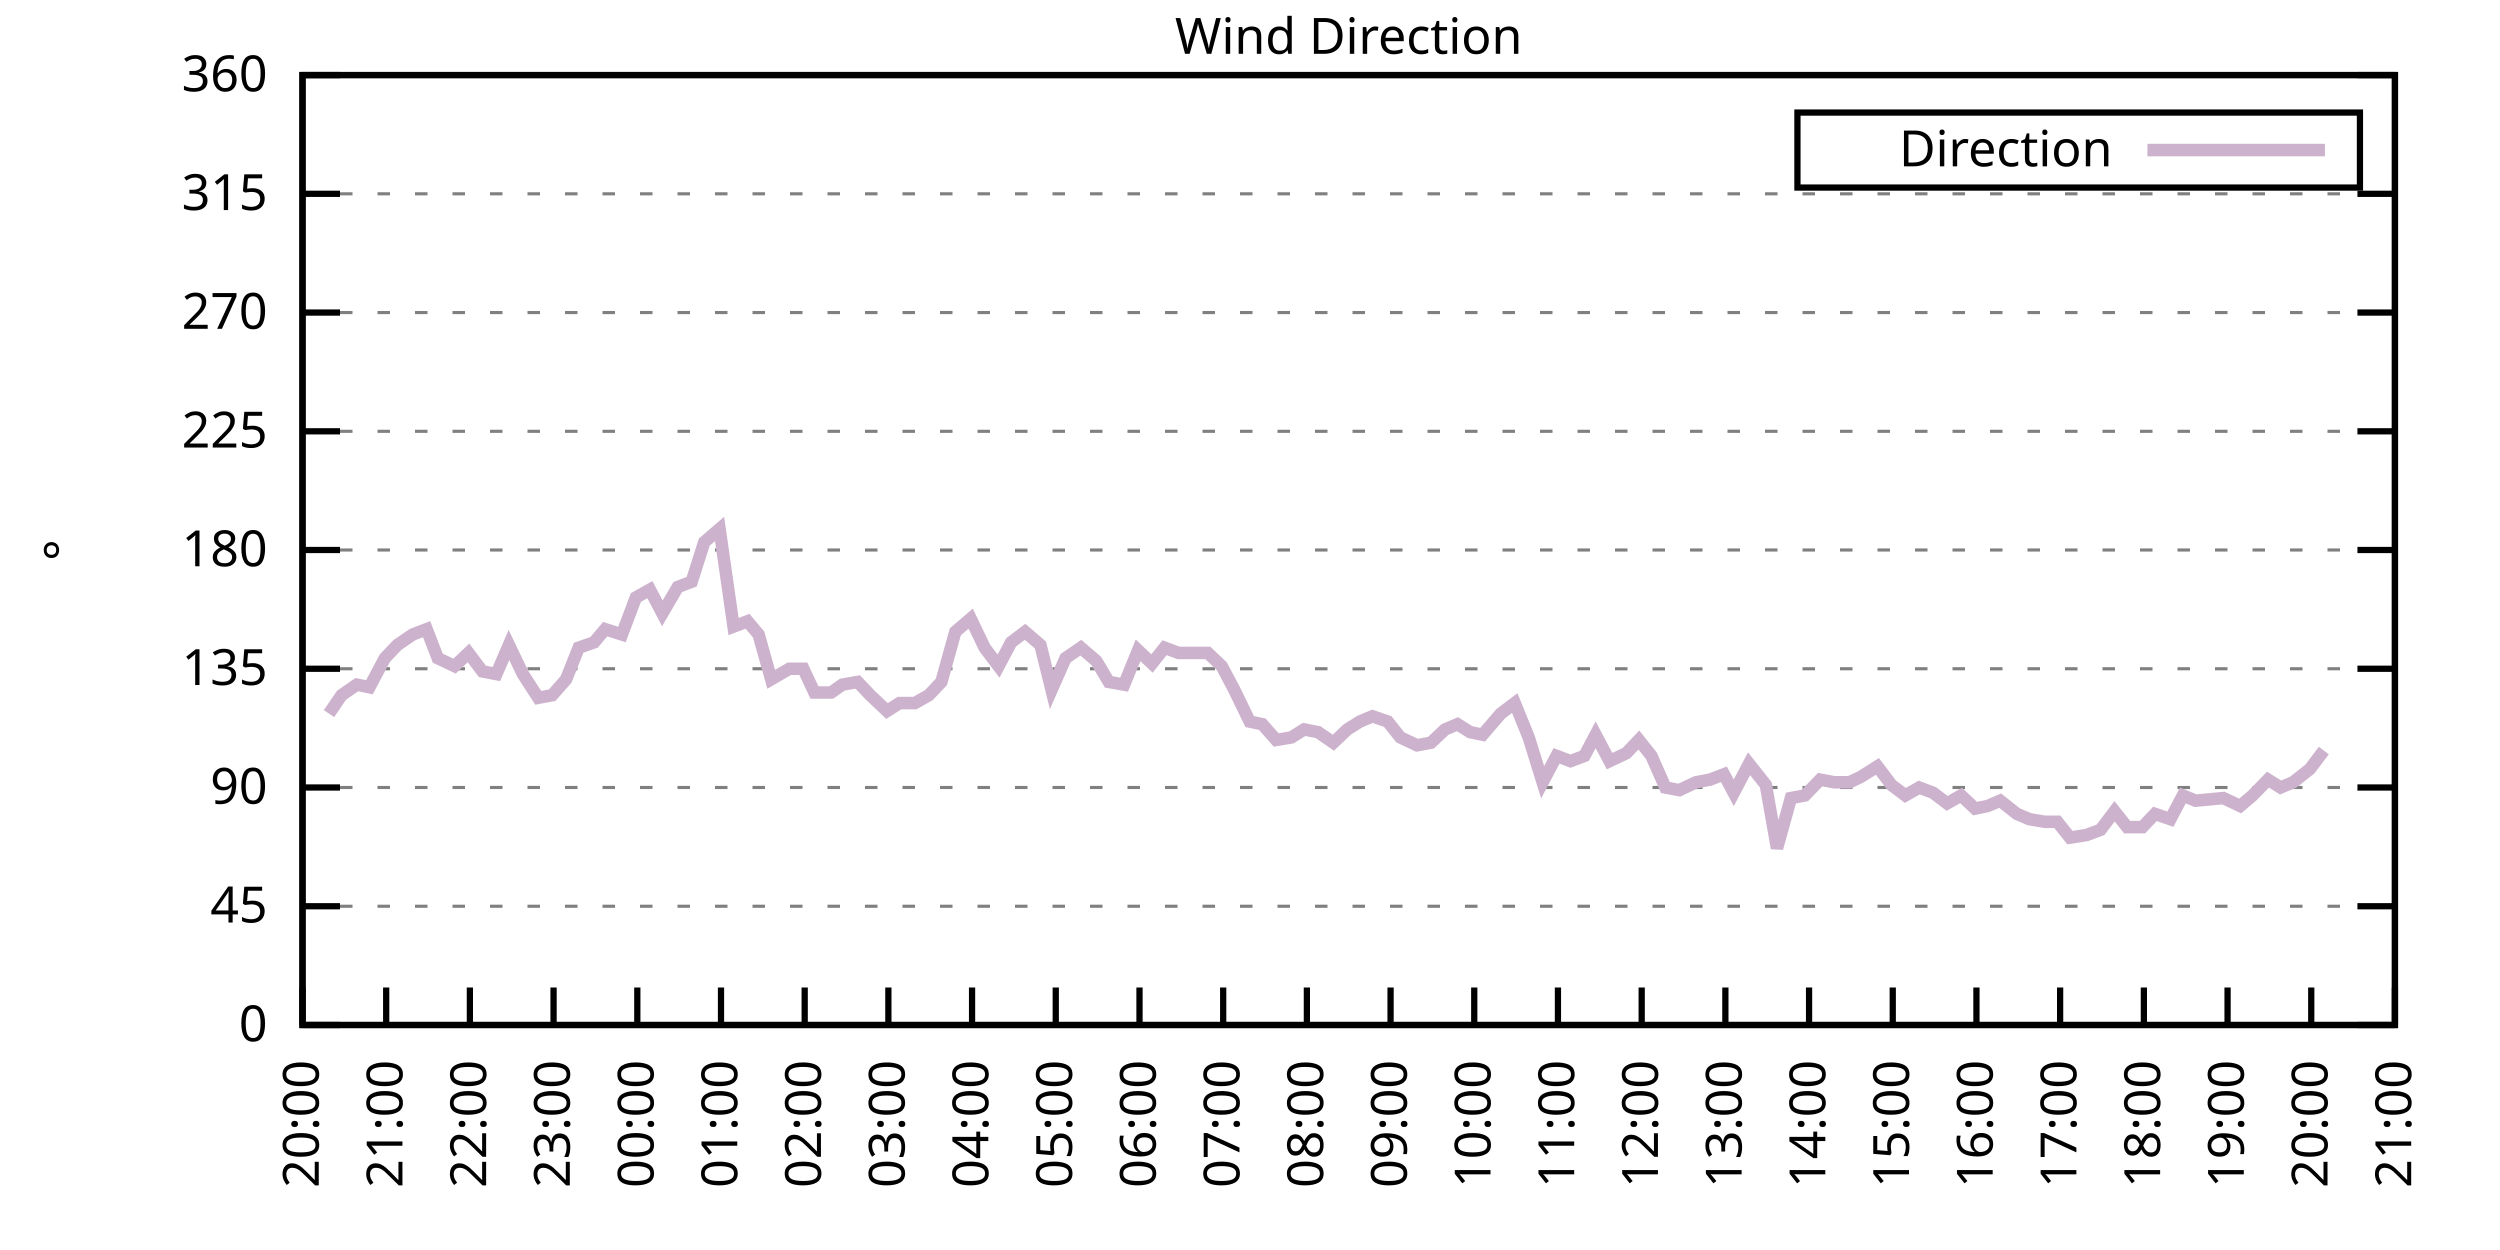
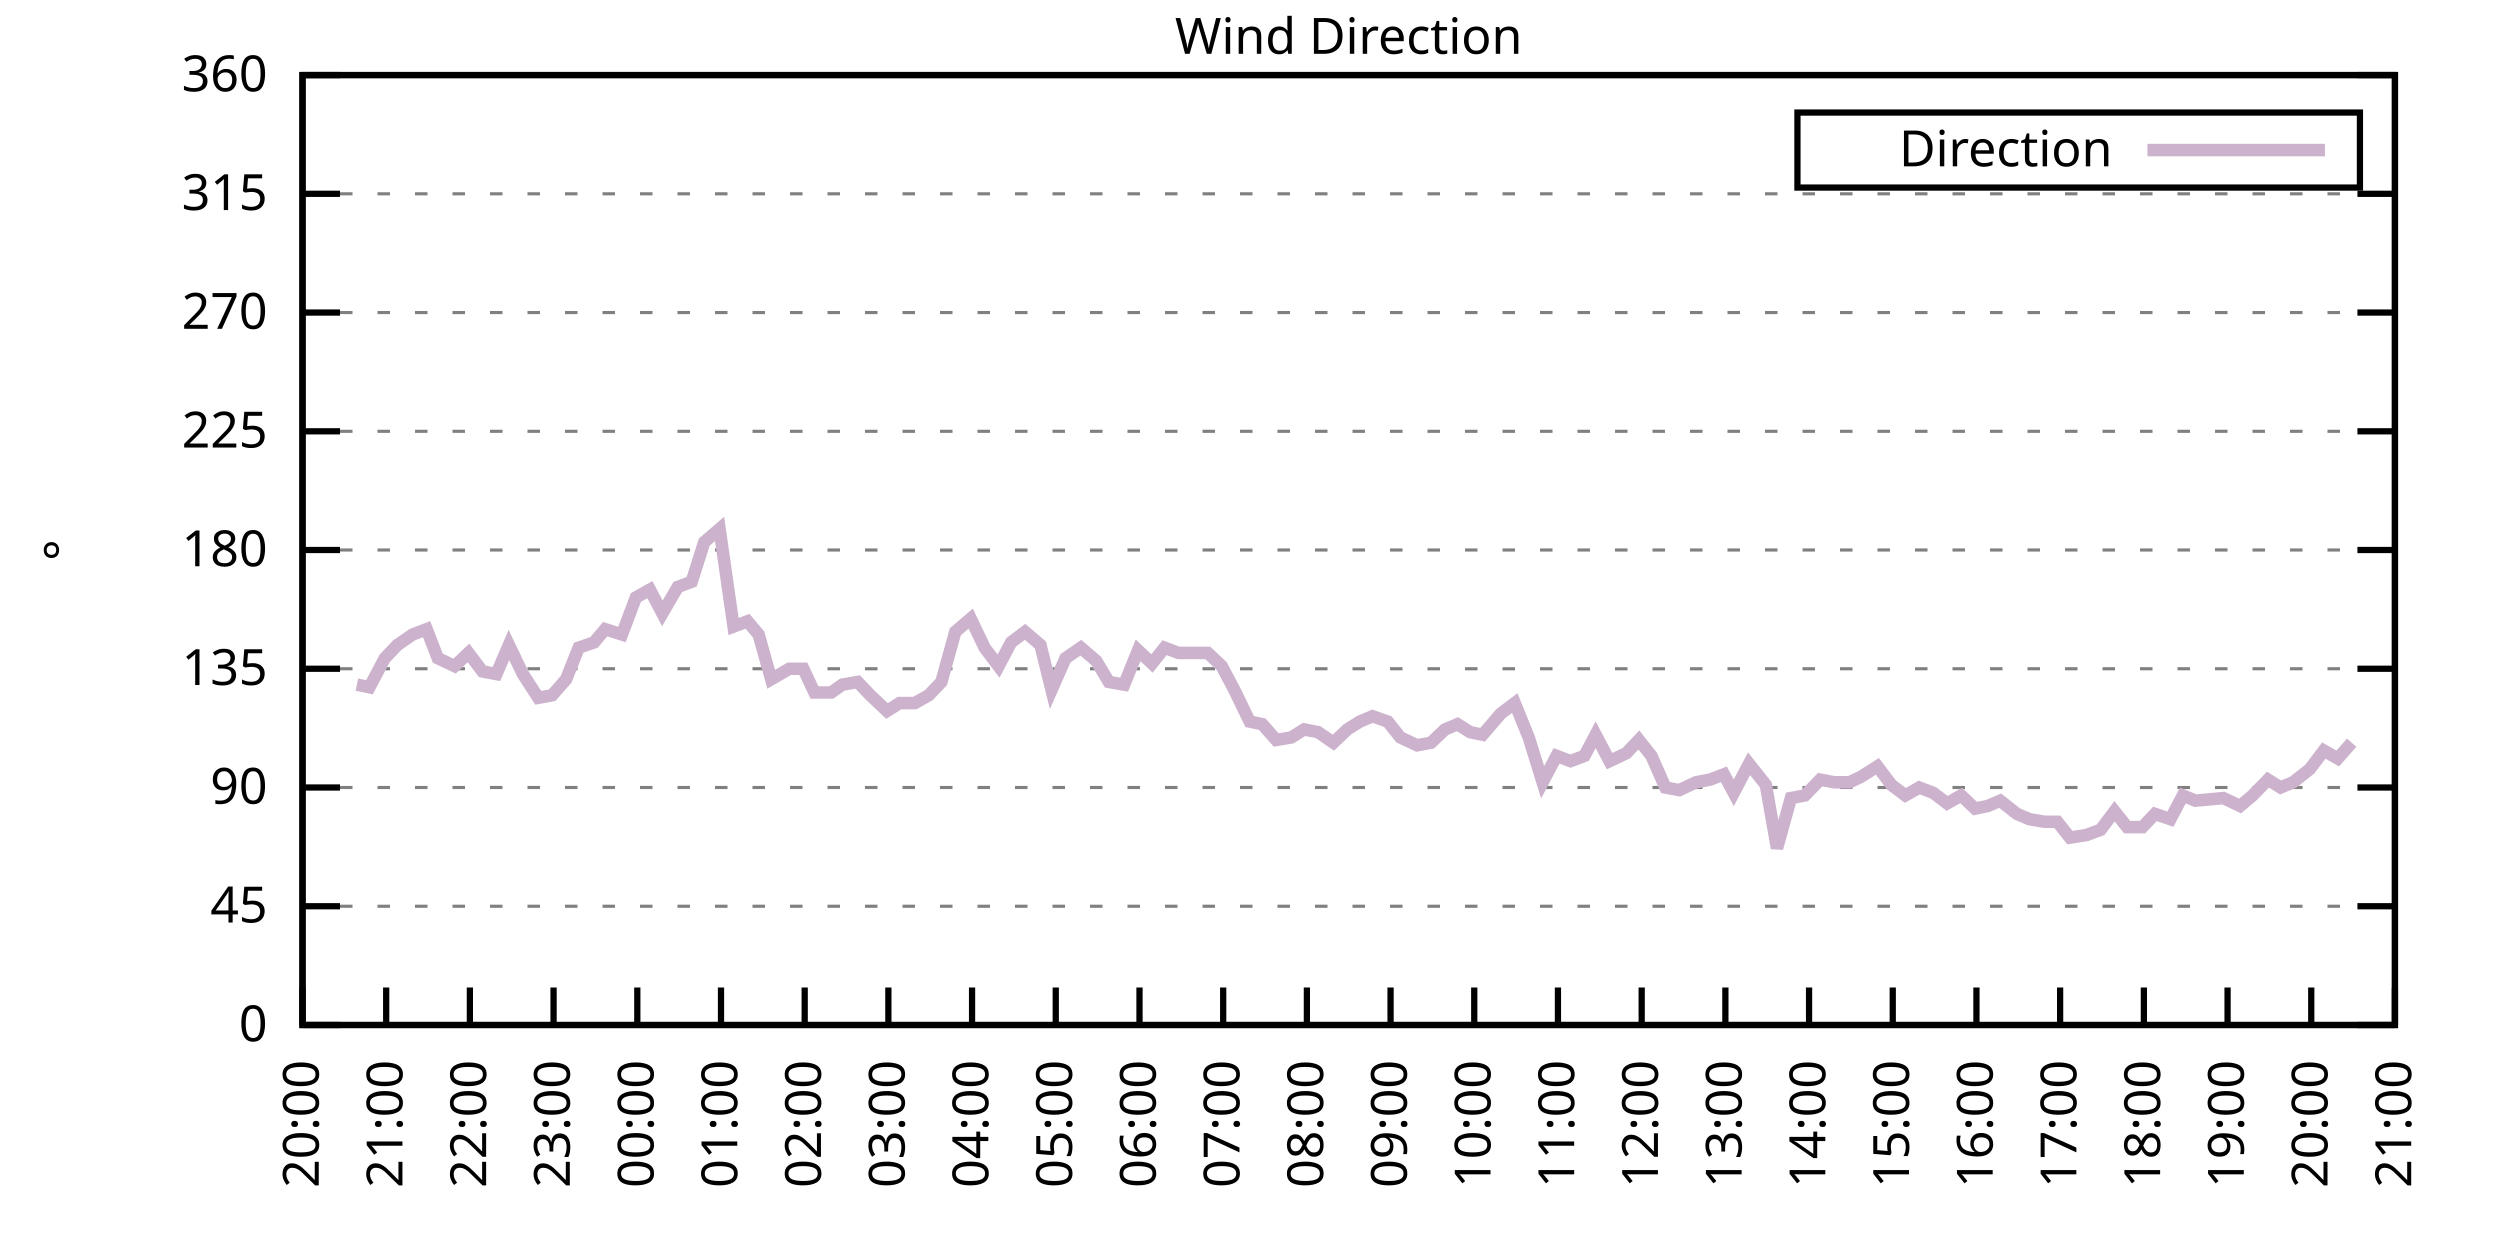
<svg xmlns="http://www.w3.org/2000/svg" xmlns:xlink="http://www.w3.org/1999/xlink" width="400" height="200" viewBox="0 0 400 200">
  <g id="gnuplot_canvas">
    <rect x="0" y="0" width="400" height="200" fill="none" />
    <defs>
      <circle id="gpDot" r="0.5" stroke-width="0.5" stroke="currentColor" />
      <path id="gpPt0" stroke-width="0.333" stroke="currentColor" d="M-1,0 h2 M0,-1 v2" />
      <path id="gpPt1" stroke-width="0.333" stroke="currentColor" d="M-1,-1 L1,1 M1,-1 L-1,1" />
      <path id="gpPt2" stroke-width="0.333" stroke="currentColor" d="M-1,0 L1,0 M0,-1 L0,1 M-1,-1 L1,1 M-1,1 L1,-1" />
      <rect id="gpPt3" stroke-width="0.333" stroke="currentColor" x="-1" y="-1" width="2" height="2" />
      <rect id="gpPt4" stroke-width="0.333" stroke="currentColor" fill="currentColor" x="-1" y="-1" width="2" height="2" />
      <circle id="gpPt5" stroke-width="0.333" stroke="currentColor" cx="0" cy="0" r="1" />
      <use xlink:href="#gpPt5" id="gpPt6" fill="currentColor" stroke="none" />
      <path id="gpPt7" stroke-width="0.333" stroke="currentColor" d="M0,-1.33 L-1.33,0.67 L1.33,0.67 z" />
      <use xlink:href="#gpPt7" id="gpPt8" fill="currentColor" stroke="none" />
      <use xlink:href="#gpPt7" id="gpPt9" stroke="currentColor" transform="rotate(180)" />
      <use xlink:href="#gpPt9" id="gpPt10" fill="currentColor" stroke="none" />
      <use xlink:href="#gpPt3" id="gpPt11" stroke="currentColor" transform="rotate(45)" />
      <use xlink:href="#gpPt11" id="gpPt12" fill="currentColor" stroke="none" />
      <path id="gpPt13" stroke-width="0.333" stroke="currentColor" d="M0,1.330 L1.265,0.411 L0.782,-1.067 L-0.782,-1.076 L-1.265,0.411 z" />
      <use xlink:href="#gpPt13" id="gpPt14" fill="currentColor" stroke="none" />
      <filter id="textbox" filterUnits="objectBoundingBox" x="0" y="0" height="1" width="1">
        <feFlood flood-color="white" flood-opacity="1" result="bgnd" />
        <feComposite in="SourceGraphic" in2="bgnd" operator="atop" />
      </filter>
      <filter id="greybox" filterUnits="objectBoundingBox" x="0" y="0" height="1" width="1">
        <feFlood flood-color="lightgrey" flood-opacity="1" result="grey" />
        <feComposite in="SourceGraphic" in2="grey" operator="atop" />
      </filter>
    </defs>
    <g fill="none" color="white" stroke="currentColor" stroke-width="1.00" stroke-linecap="butt" stroke-linejoin="miter">
</g>
    <g fill="none" color="black" stroke="currentColor" stroke-width="1.00" stroke-linecap="butt" stroke-linejoin="miter">
      <g stroke="none" shape-rendering="crispEdges">
        <polygon fill="rgb(255, 255, 255)" points="48.40,164.00 383.18,164.00 383.18,12.02 48.40,12.02 " />
      </g>
    </g>
    <g fill="none" color="black" stroke="currentColor" stroke-width="1.00" stroke-linecap="butt" stroke-linejoin="miter">
</g>
    <g fill="none" color="black" stroke="black" stroke-width="0.50" stroke-linecap="butt" stroke-linejoin="miter">
</g>
    <g fill="none" color="gray" stroke="currentColor" stroke-width="0.50" stroke-linecap="butt" stroke-linejoin="miter">
      <path stroke="gray" stroke-dasharray="2,4" class="gridline" d="M48.40,164.00 L383.19,164.00  " />
    </g>
    <g fill="none" color="gray" stroke="gray" stroke-width="1.00" stroke-linecap="butt" stroke-linejoin="miter">
</g>
    <g fill="none" color="black" stroke="currentColor" stroke-width="1.00" stroke-linecap="butt" stroke-linejoin="miter">
      <path stroke="black" d="M48.40,164.00 L54.40,164.00 M383.19,164.00 L377.19,164.00  " />
      <g transform="translate(42.80,166.60)" stroke="none" fill="black" font-family="Sans" font-size="8.00" text-anchor="end">
        <text>
          <tspan font-family="Sans"> 0</tspan>
        </text>
      </g>
    </g>
    <g fill="none" color="black" stroke="currentColor" stroke-width="1.00" stroke-linecap="butt" stroke-linejoin="miter">
</g>
    <g fill="none" color="black" stroke="black" stroke-width="0.50" stroke-linecap="butt" stroke-linejoin="miter">
</g>
    <g fill="none" color="gray" stroke="currentColor" stroke-width="0.50" stroke-linecap="butt" stroke-linejoin="miter">
      <path stroke="gray" stroke-dasharray="2,4" class="gridline" d="M48.40,145.00 L383.19,145.00  " />
    </g>
    <g fill="none" color="gray" stroke="gray" stroke-width="1.00" stroke-linecap="butt" stroke-linejoin="miter">
</g>
    <g fill="none" color="black" stroke="currentColor" stroke-width="1.00" stroke-linecap="butt" stroke-linejoin="miter">
      <path stroke="black" d="M48.40,145.00 L54.40,145.00 M383.19,145.00 L377.19,145.00  " />
      <g transform="translate(42.80,147.60)" stroke="none" fill="black" font-family="Sans" font-size="8.00" text-anchor="end">
        <text>
          <tspan font-family="Sans"> 45</tspan>
        </text>
      </g>
    </g>
    <g fill="none" color="black" stroke="currentColor" stroke-width="1.00" stroke-linecap="butt" stroke-linejoin="miter">
</g>
    <g fill="none" color="black" stroke="black" stroke-width="0.50" stroke-linecap="butt" stroke-linejoin="miter">
</g>
    <g fill="none" color="gray" stroke="currentColor" stroke-width="0.50" stroke-linecap="butt" stroke-linejoin="miter">
      <path stroke="gray" stroke-dasharray="2,4" class="gridline" d="M48.40,126.00 L383.19,126.00  " />
    </g>
    <g fill="none" color="gray" stroke="gray" stroke-width="1.00" stroke-linecap="butt" stroke-linejoin="miter">
</g>
    <g fill="none" color="black" stroke="currentColor" stroke-width="1.00" stroke-linecap="butt" stroke-linejoin="miter">
      <path stroke="black" d="M48.40,126.00 L54.40,126.00 M383.19,126.00 L377.19,126.00  " />
      <g transform="translate(42.80,128.60)" stroke="none" fill="black" font-family="Sans" font-size="8.00" text-anchor="end">
        <text>
          <tspan font-family="Sans"> 90</tspan>
        </text>
      </g>
    </g>
    <g fill="none" color="black" stroke="currentColor" stroke-width="1.00" stroke-linecap="butt" stroke-linejoin="miter">
</g>
    <g fill="none" color="black" stroke="black" stroke-width="0.50" stroke-linecap="butt" stroke-linejoin="miter">
</g>
    <g fill="none" color="gray" stroke="currentColor" stroke-width="0.50" stroke-linecap="butt" stroke-linejoin="miter">
      <path stroke="gray" stroke-dasharray="2,4" class="gridline" d="M48.40,107.00 L383.19,107.00  " />
    </g>
    <g fill="none" color="gray" stroke="gray" stroke-width="1.00" stroke-linecap="butt" stroke-linejoin="miter">
</g>
    <g fill="none" color="black" stroke="currentColor" stroke-width="1.00" stroke-linecap="butt" stroke-linejoin="miter">
      <path stroke="black" d="M48.40,107.00 L54.40,107.00 M383.19,107.00 L377.19,107.00  " />
      <g transform="translate(42.80,109.60)" stroke="none" fill="black" font-family="Sans" font-size="8.00" text-anchor="end">
        <text>
          <tspan font-family="Sans"> 135</tspan>
        </text>
      </g>
    </g>
    <g fill="none" color="black" stroke="currentColor" stroke-width="1.00" stroke-linecap="butt" stroke-linejoin="miter">
</g>
    <g fill="none" color="black" stroke="black" stroke-width="0.50" stroke-linecap="butt" stroke-linejoin="miter">
</g>
    <g fill="none" color="gray" stroke="currentColor" stroke-width="0.50" stroke-linecap="butt" stroke-linejoin="miter">
      <path stroke="gray" stroke-dasharray="2,4" class="gridline" d="M48.40,88.00 L383.19,88.00  " />
    </g>
    <g fill="none" color="gray" stroke="gray" stroke-width="1.00" stroke-linecap="butt" stroke-linejoin="miter">
</g>
    <g fill="none" color="black" stroke="currentColor" stroke-width="1.00" stroke-linecap="butt" stroke-linejoin="miter">
      <path stroke="black" d="M48.40,88.00 L54.40,88.00 M383.19,88.00 L377.19,88.00  " />
      <g transform="translate(42.80,90.60)" stroke="none" fill="black" font-family="Sans" font-size="8.00" text-anchor="end">
        <text>
          <tspan font-family="Sans"> 180</tspan>
        </text>
      </g>
    </g>
    <g fill="none" color="black" stroke="currentColor" stroke-width="1.00" stroke-linecap="butt" stroke-linejoin="miter">
</g>
    <g fill="none" color="black" stroke="black" stroke-width="0.50" stroke-linecap="butt" stroke-linejoin="miter">
</g>
    <g fill="none" color="gray" stroke="currentColor" stroke-width="0.50" stroke-linecap="butt" stroke-linejoin="miter">
      <path stroke="gray" stroke-dasharray="2,4" class="gridline" d="M48.40,69.01 L383.19,69.01  " />
    </g>
    <g fill="none" color="gray" stroke="gray" stroke-width="1.00" stroke-linecap="butt" stroke-linejoin="miter">
</g>
    <g fill="none" color="black" stroke="currentColor" stroke-width="1.00" stroke-linecap="butt" stroke-linejoin="miter">
      <path stroke="black" d="M48.40,69.01 L54.40,69.01 M383.19,69.01 L377.19,69.01  " />
      <g transform="translate(42.80,71.61)" stroke="none" fill="black" font-family="Sans" font-size="8.00" text-anchor="end">
        <text>
          <tspan font-family="Sans"> 225</tspan>
        </text>
      </g>
    </g>
    <g fill="none" color="black" stroke="currentColor" stroke-width="1.00" stroke-linecap="butt" stroke-linejoin="miter">
</g>
    <g fill="none" color="black" stroke="black" stroke-width="0.50" stroke-linecap="butt" stroke-linejoin="miter">
</g>
    <g fill="none" color="gray" stroke="currentColor" stroke-width="0.50" stroke-linecap="butt" stroke-linejoin="miter">
      <path stroke="gray" stroke-dasharray="2,4" class="gridline" d="M48.40,50.01 L383.19,50.01  " />
    </g>
    <g fill="none" color="gray" stroke="gray" stroke-width="1.00" stroke-linecap="butt" stroke-linejoin="miter">
</g>
    <g fill="none" color="black" stroke="currentColor" stroke-width="1.00" stroke-linecap="butt" stroke-linejoin="miter">
      <path stroke="black" d="M48.40,50.01 L54.40,50.01 M383.19,50.01 L377.19,50.01  " />
      <g transform="translate(42.80,52.61)" stroke="none" fill="black" font-family="Sans" font-size="8.00" text-anchor="end">
        <text>
          <tspan font-family="Sans"> 270</tspan>
        </text>
      </g>
    </g>
    <g fill="none" color="black" stroke="currentColor" stroke-width="1.00" stroke-linecap="butt" stroke-linejoin="miter">
</g>
    <g fill="none" color="black" stroke="black" stroke-width="0.50" stroke-linecap="butt" stroke-linejoin="miter">
</g>
    <g fill="none" color="gray" stroke="currentColor" stroke-width="0.50" stroke-linecap="butt" stroke-linejoin="miter">
      <path stroke="gray" stroke-dasharray="2,4" class="gridline" d="M48.40,31.01 L383.19,31.01  " />
    </g>
    <g fill="none" color="gray" stroke="gray" stroke-width="1.00" stroke-linecap="butt" stroke-linejoin="miter">
</g>
    <g fill="none" color="black" stroke="currentColor" stroke-width="1.00" stroke-linecap="butt" stroke-linejoin="miter">
      <path stroke="black" d="M48.40,31.01 L54.40,31.01 M383.19,31.01 L377.19,31.01  " />
      <g transform="translate(42.80,33.61)" stroke="none" fill="black" font-family="Sans" font-size="8.00" text-anchor="end">
        <text>
          <tspan font-family="Sans"> 315</tspan>
        </text>
      </g>
    </g>
    <g fill="none" color="black" stroke="currentColor" stroke-width="1.00" stroke-linecap="butt" stroke-linejoin="miter">
</g>
    <g fill="none" color="black" stroke="black" stroke-width="0.50" stroke-linecap="butt" stroke-linejoin="miter">
</g>
    <g fill="none" color="gray" stroke="currentColor" stroke-width="0.50" stroke-linecap="butt" stroke-linejoin="miter">
      <path stroke="gray" stroke-dasharray="2,4" class="gridline" d="M48.40,12.01 L383.19,12.01  " />
    </g>
    <g fill="none" color="gray" stroke="gray" stroke-width="1.00" stroke-linecap="butt" stroke-linejoin="miter">
</g>
    <g fill="none" color="black" stroke="currentColor" stroke-width="1.00" stroke-linecap="butt" stroke-linejoin="miter">
      <path stroke="black" d="M48.40,12.01 L54.40,12.01 M383.19,12.01 L377.19,12.01  " />
      <g transform="translate(42.80,14.61)" stroke="none" fill="black" font-family="Sans" font-size="8.00" text-anchor="end">
        <text>
          <tspan font-family="Sans"> 360</tspan>
        </text>
      </g>
    </g>
    <g fill="none" color="black" stroke="currentColor" stroke-width="1.00" stroke-linecap="butt" stroke-linejoin="miter">
      <path stroke="black" d="M48.40,164.00 L48.40,158.00  " />
      <g transform="translate(51.00,169.60) rotate(270.00)" stroke="none" fill="black" font-family="Sans" font-size="8.00" text-anchor="end">
        <text>
          <tspan font-family="Sans">20:00</tspan>
        </text>
      </g>
    </g>
    <g fill="none" color="black" stroke="currentColor" stroke-width="1.00" stroke-linecap="butt" stroke-linejoin="miter">
      <path stroke="black" d="M61.79,164.00 L61.79,158.00  " />
      <g transform="translate(64.39,169.60) rotate(270.00)" stroke="none" fill="black" font-family="Sans" font-size="8.00" text-anchor="end">
        <text>
          <tspan font-family="Sans">21:00</tspan>
        </text>
      </g>
    </g>
    <g fill="none" color="black" stroke="currentColor" stroke-width="1.00" stroke-linecap="butt" stroke-linejoin="miter">
      <path stroke="black" d="M75.18,164.00 L75.18,158.00  " />
      <g transform="translate(77.78,169.60) rotate(270.00)" stroke="none" fill="black" font-family="Sans" font-size="8.00" text-anchor="end">
        <text>
          <tspan font-family="Sans">22:00</tspan>
        </text>
      </g>
    </g>
    <g fill="none" color="black" stroke="currentColor" stroke-width="1.00" stroke-linecap="butt" stroke-linejoin="miter">
      <path stroke="black" d="M88.57,164.00 L88.57,158.00  " />
      <g transform="translate(91.17,169.60) rotate(270.00)" stroke="none" fill="black" font-family="Sans" font-size="8.00" text-anchor="end">
        <text>
          <tspan font-family="Sans">23:00</tspan>
        </text>
      </g>
    </g>
    <g fill="none" color="black" stroke="currentColor" stroke-width="1.00" stroke-linecap="butt" stroke-linejoin="miter">
      <path stroke="black" d="M101.97,164.00 L101.97,158.00  " />
      <g transform="translate(104.57,169.60) rotate(270.00)" stroke="none" fill="black" font-family="Sans" font-size="8.00" text-anchor="end">
        <text>
          <tspan font-family="Sans">00:00</tspan>
        </text>
      </g>
    </g>
    <g fill="none" color="black" stroke="currentColor" stroke-width="1.00" stroke-linecap="butt" stroke-linejoin="miter">
      <path stroke="black" d="M115.36,164.00 L115.36,158.00  " />
      <g transform="translate(117.96,169.60) rotate(270.00)" stroke="none" fill="black" font-family="Sans" font-size="8.00" text-anchor="end">
        <text>
          <tspan font-family="Sans">01:00</tspan>
        </text>
      </g>
    </g>
    <g fill="none" color="black" stroke="currentColor" stroke-width="1.00" stroke-linecap="butt" stroke-linejoin="miter">
      <path stroke="black" d="M128.75,164.00 L128.75,158.00  " />
      <g transform="translate(131.35,169.60) rotate(270.00)" stroke="none" fill="black" font-family="Sans" font-size="8.00" text-anchor="end">
        <text>
          <tspan font-family="Sans">02:00</tspan>
        </text>
      </g>
    </g>
    <g fill="none" color="black" stroke="currentColor" stroke-width="1.00" stroke-linecap="butt" stroke-linejoin="miter">
      <path stroke="black" d="M142.14,164.00 L142.14,158.00  " />
      <g transform="translate(144.74,169.60) rotate(270.00)" stroke="none" fill="black" font-family="Sans" font-size="8.00" text-anchor="end">
        <text>
          <tspan font-family="Sans">03:00</tspan>
        </text>
      </g>
    </g>
    <g fill="none" color="black" stroke="currentColor" stroke-width="1.00" stroke-linecap="butt" stroke-linejoin="miter">
      <path stroke="black" d="M155.53,164.00 L155.53,158.00  " />
      <g transform="translate(158.13,169.60) rotate(270.00)" stroke="none" fill="black" font-family="Sans" font-size="8.00" text-anchor="end">
        <text>
          <tspan font-family="Sans">04:00</tspan>
        </text>
      </g>
    </g>
    <g fill="none" color="black" stroke="currentColor" stroke-width="1.00" stroke-linecap="butt" stroke-linejoin="miter">
      <path stroke="black" d="M168.92,164.00 L168.92,158.00  " />
      <g transform="translate(171.52,169.60) rotate(270.00)" stroke="none" fill="black" font-family="Sans" font-size="8.00" text-anchor="end">
        <text>
          <tspan font-family="Sans">05:00</tspan>
        </text>
      </g>
    </g>
    <g fill="none" color="black" stroke="currentColor" stroke-width="1.00" stroke-linecap="butt" stroke-linejoin="miter">
      <path stroke="black" d="M182.32,164.00 L182.32,158.00  " />
      <g transform="translate(184.92,169.60) rotate(270.00)" stroke="none" fill="black" font-family="Sans" font-size="8.00" text-anchor="end">
        <text>
          <tspan font-family="Sans">06:00</tspan>
        </text>
      </g>
    </g>
    <g fill="none" color="black" stroke="currentColor" stroke-width="1.00" stroke-linecap="butt" stroke-linejoin="miter">
      <path stroke="black" d="M195.71,164.00 L195.71,158.00  " />
      <g transform="translate(198.31,169.60) rotate(270.00)" stroke="none" fill="black" font-family="Sans" font-size="8.00" text-anchor="end">
        <text>
          <tspan font-family="Sans">07:00</tspan>
        </text>
      </g>
    </g>
    <g fill="none" color="black" stroke="currentColor" stroke-width="1.00" stroke-linecap="butt" stroke-linejoin="miter">
      <path stroke="black" d="M209.10,164.00 L209.10,158.00  " />
      <g transform="translate(211.70,169.60) rotate(270.00)" stroke="none" fill="black" font-family="Sans" font-size="8.00" text-anchor="end">
        <text>
          <tspan font-family="Sans">08:00</tspan>
        </text>
      </g>
    </g>
    <g fill="none" color="black" stroke="currentColor" stroke-width="1.00" stroke-linecap="butt" stroke-linejoin="miter">
      <path stroke="black" d="M222.49,164.00 L222.49,158.00  " />
      <g transform="translate(225.09,169.60) rotate(270.00)" stroke="none" fill="black" font-family="Sans" font-size="8.00" text-anchor="end">
        <text>
          <tspan font-family="Sans">09:00</tspan>
        </text>
      </g>
    </g>
    <g fill="none" color="black" stroke="currentColor" stroke-width="1.00" stroke-linecap="butt" stroke-linejoin="miter">
      <path stroke="black" d="M235.88,164.00 L235.88,158.00  " />
      <g transform="translate(238.48,169.60) rotate(270.00)" stroke="none" fill="black" font-family="Sans" font-size="8.00" text-anchor="end">
        <text>
          <tspan font-family="Sans">10:00</tspan>
        </text>
      </g>
    </g>
    <g fill="none" color="black" stroke="currentColor" stroke-width="1.00" stroke-linecap="butt" stroke-linejoin="miter">
      <path stroke="black" d="M249.27,164.00 L249.27,158.00  " />
      <g transform="translate(251.87,169.60) rotate(270.00)" stroke="none" fill="black" font-family="Sans" font-size="8.00" text-anchor="end">
        <text>
          <tspan font-family="Sans">11:00</tspan>
        </text>
      </g>
    </g>
    <g fill="none" color="black" stroke="currentColor" stroke-width="1.00" stroke-linecap="butt" stroke-linejoin="miter">
      <path stroke="black" d="M262.67,164.00 L262.67,158.00  " />
      <g transform="translate(265.27,169.60) rotate(270.00)" stroke="none" fill="black" font-family="Sans" font-size="8.00" text-anchor="end">
        <text>
          <tspan font-family="Sans">12:00</tspan>
        </text>
      </g>
    </g>
    <g fill="none" color="black" stroke="currentColor" stroke-width="1.00" stroke-linecap="butt" stroke-linejoin="miter">
      <path stroke="black" d="M276.06,164.00 L276.06,158.00  " />
      <g transform="translate(278.66,169.60) rotate(270.00)" stroke="none" fill="black" font-family="Sans" font-size="8.00" text-anchor="end">
        <text>
          <tspan font-family="Sans">13:00</tspan>
        </text>
      </g>
    </g>
    <g fill="none" color="black" stroke="currentColor" stroke-width="1.00" stroke-linecap="butt" stroke-linejoin="miter">
      <path stroke="black" d="M289.45,164.00 L289.45,158.00  " />
      <g transform="translate(292.05,169.60) rotate(270.00)" stroke="none" fill="black" font-family="Sans" font-size="8.00" text-anchor="end">
        <text>
          <tspan font-family="Sans">14:00</tspan>
        </text>
      </g>
    </g>
    <g fill="none" color="black" stroke="currentColor" stroke-width="1.00" stroke-linecap="butt" stroke-linejoin="miter">
      <path stroke="black" d="M302.84,164.00 L302.84,158.00  " />
      <g transform="translate(305.44,169.60) rotate(270.00)" stroke="none" fill="black" font-family="Sans" font-size="8.00" text-anchor="end">
        <text>
          <tspan font-family="Sans">15:00</tspan>
        </text>
      </g>
    </g>
    <g fill="none" color="black" stroke="currentColor" stroke-width="1.00" stroke-linecap="butt" stroke-linejoin="miter">
      <path stroke="black" d="M316.23,164.00 L316.23,158.00  " />
      <g transform="translate(318.83,169.60) rotate(270.00)" stroke="none" fill="black" font-family="Sans" font-size="8.00" text-anchor="end">
        <text>
          <tspan font-family="Sans">16:00</tspan>
        </text>
      </g>
    </g>
    <g fill="none" color="black" stroke="currentColor" stroke-width="1.00" stroke-linecap="butt" stroke-linejoin="miter">
      <path stroke="black" d="M329.62,164.00 L329.62,158.00  " />
      <g transform="translate(332.22,169.60) rotate(270.00)" stroke="none" fill="black" font-family="Sans" font-size="8.00" text-anchor="end">
        <text>
          <tspan font-family="Sans">17:00</tspan>
        </text>
      </g>
    </g>
    <g fill="none" color="black" stroke="currentColor" stroke-width="1.00" stroke-linecap="butt" stroke-linejoin="miter">
      <path stroke="black" d="M343.02,164.00 L343.02,158.00  " />
      <g transform="translate(345.62,169.60) rotate(270.00)" stroke="none" fill="black" font-family="Sans" font-size="8.00" text-anchor="end">
        <text>
          <tspan font-family="Sans">18:00</tspan>
        </text>
      </g>
    </g>
    <g fill="none" color="black" stroke="currentColor" stroke-width="1.00" stroke-linecap="butt" stroke-linejoin="miter">
      <path stroke="black" d="M356.41,164.00 L356.41,158.00  " />
      <g transform="translate(359.01,169.60) rotate(270.00)" stroke="none" fill="black" font-family="Sans" font-size="8.00" text-anchor="end">
        <text>
          <tspan font-family="Sans">19:00</tspan>
        </text>
      </g>
    </g>
    <g fill="none" color="black" stroke="currentColor" stroke-width="1.00" stroke-linecap="butt" stroke-linejoin="miter">
      <path stroke="black" d="M369.80,164.00 L369.80,158.00  " />
      <g transform="translate(372.40,169.60) rotate(270.00)" stroke="none" fill="black" font-family="Sans" font-size="8.00" text-anchor="end">
        <text>
          <tspan font-family="Sans">20:00</tspan>
        </text>
      </g>
    </g>
    <g fill="none" color="black" stroke="currentColor" stroke-width="1.00" stroke-linecap="butt" stroke-linejoin="miter">
      <path stroke="black" d="M383.19,164.00 L383.19,158.00  " />
      <g transform="translate(385.79,169.60) rotate(270.00)" stroke="none" fill="black" font-family="Sans" font-size="8.00" text-anchor="end">
        <text>
          <tspan font-family="Sans">21:00</tspan>
        </text>
      </g>
    </g>
    <g fill="none" color="black" stroke="currentColor" stroke-width="1.00" stroke-linecap="butt" stroke-linejoin="miter">
</g>
    <g fill="none" color="black" stroke="currentColor" stroke-width="1.00" stroke-linecap="butt" stroke-linejoin="miter">
      <path stroke="black" d="M48.40,12.01 L48.40,164.00 L383.19,164.00 L383.19,12.01 L48.40,12.01 Z  " />
    </g>
    <g fill="none" color="black" stroke="currentColor" stroke-width="1.00" stroke-linecap="butt" stroke-linejoin="miter">
</g>
    <g fill="none" color="black" stroke="currentColor" stroke-width="1.00" stroke-linecap="butt" stroke-linejoin="miter">
      <path stroke="black" d="M287.59,30.01 L287.59,18.01 L377.59,18.01 L377.59,30.01 L287.59,30.01 Z  " />
    </g>
    <g id="Wind_direction_plot_1">
      <g fill="none" color="white" stroke="black" stroke-width="2.00" stroke-linecap="butt" stroke-linejoin="miter">
</g>
      <g fill="none" color="black" stroke="currentColor" stroke-width="2.00" stroke-linecap="butt" stroke-linejoin="miter">
        <g transform="translate(337.99,26.61)" stroke="none" fill="black" font-family="Sans" font-size="8.00" text-anchor="end">
          <text>
            <tspan font-family="Sans">Direction</tspan>
          </text>
        </g>
      </g>
      <g fill="none" color="black" stroke="currentColor" stroke-width="2.00" stroke-linecap="butt" stroke-linejoin="miter">
-         <path stroke="rgb(204, 178, 204)" d="M343.59,24.01 L371.99,24.01 M52.64,114.18 L54.65,111.23 L57.10,109.54 L59.11,109.96 L61.57,105.31 L63.58,103.20   L66.03,101.52 L68.26,100.67 L70.05,105.31 L72.73,106.58 L74.96,104.47 L77.19,107.43 L79.42,107.85 L81.43,103.20   L83.66,107.85 L86.12,111.65 L88.35,111.23 L90.58,108.69 L92.59,103.63 L95.05,102.78 L96.83,100.67 L99.51,101.52   L101.74,95.60 L103.98,94.34 L105.98,98.14 L108.44,93.92 L110.67,93.07 L112.68,86.74 L115.13,84.63 L117.37,100.25   L119.60,99.40 L121.38,101.52 L123.39,108.69 L126.29,107.00 L128.53,107.00 L130.31,110.80 L132.99,110.80 L134.78,109.54   L137.23,109.11 L139.24,111.23 L141.92,113.76 L143.93,112.49 L146.38,112.49 L148.61,111.23 L150.62,109.11 L152.85,101.09   L155.31,98.98 L157.54,103.63 L159.77,106.58 L161.78,102.78 L164.01,101.09 L166.47,103.20 L168.25,110.38 L170.49,105.31   L172.94,103.63 L175.40,105.74 L177.41,109.11 L179.86,109.54 L182.09,104.05 L184.32,106.16 L186.33,103.63 L188.57,104.47   L190.57,104.47 L193.25,104.47 L195.48,106.58 L197.49,110.38 L199.95,115.45 L201.96,115.87 L204.19,118.40 L206.64,117.98   L208.65,116.71 L210.88,117.14 L213.34,118.83 L215.57,116.71 L217.58,115.45 L219.59,114.60 L222.04,115.45 L224.05,117.98   L226.73,119.25 L228.96,118.83 L231.20,116.71 L233.20,115.87 L235.21,117.14 L237.22,117.56 L240.12,114.18 L242.36,112.49   L244.59,117.98 L246.82,125.16 L249.05,120.94 L251.28,121.78 L253.51,120.94 L255.30,117.56 L257.53,121.78 L260.21,120.51   L262.22,118.40 L264.23,120.94 L266.46,126.00 L268.69,126.42 L271.37,125.16 L273.60,124.74 L275.83,123.89 L277.40,126.85   L279.85,122.20 L282.53,125.58 L284.32,135.71 L286.55,127.69 L288.78,127.27 L291.23,124.74 L293.47,125.16 L295.92,125.16   L297.71,124.31 L300.39,122.62 L302.62,125.58 L304.85,127.27 L307.08,126.00 L309.31,126.85 L311.54,128.54 L313.78,127.27   L316.01,129.38 L318.02,128.96 L320.03,128.11 L322.70,130.22 L324.71,131.07 L327.17,131.49 L329.18,131.49 L331.19,134.02   L333.86,133.60 L336.10,132.76 L338.33,129.80 L340.34,132.34 L342.79,132.34 L344.80,130.22 L347.26,131.07 L349.26,127.27   L351.27,128.11 L355.74,127.69 L358.42,128.96 L360.42,127.27 L362.88,124.74 L364.89,126.00 L366.90,125.16 L369.58,123.05   L371.81,120.09  " />
+         <path stroke="rgb(204, 178, 204)" d="M343.59,24.01 L371.99,24.01 M57.10,109.54 L59.11,109.96 L61.57,105.31 L63.58,103.20 L66.03,101.52 L68.26,100.67   L70.05,105.31 L72.73,106.58 L74.96,104.47 L77.19,107.43 L79.42,107.85 L81.43,103.20 L83.66,107.85 L86.12,111.65   L88.35,111.23 L90.58,108.69 L92.59,103.63 L95.05,102.78 L96.83,100.67 L99.51,101.52 L101.74,95.60 L103.98,94.34   L105.98,98.14 L108.44,93.92 L110.67,93.07 L112.68,86.74 L115.13,84.63 L117.37,100.25 L119.60,99.40 L121.38,101.52   L123.39,108.69 L126.29,107.00 L128.53,107.00 L130.31,110.80 L132.99,110.80 L134.78,109.54 L137.23,109.11 L139.24,111.23   L141.92,113.76 L143.93,112.49 L146.38,112.49 L148.61,111.23 L150.62,109.11 L152.85,101.09 L155.31,98.98 L157.54,103.63   L159.77,106.58 L161.78,102.78 L164.01,101.09 L166.47,103.20 L168.25,110.38 L170.49,105.31 L172.94,103.63 L175.40,105.74   L177.41,109.11 L179.86,109.54 L182.09,104.05 L184.32,106.16 L186.33,103.63 L188.57,104.47 L190.57,104.47 L193.25,104.47   L195.48,106.58 L197.49,110.38 L199.95,115.45 L201.96,115.87 L204.19,118.40 L206.64,117.98 L208.65,116.71 L210.88,117.14   L213.34,118.83 L215.57,116.71 L217.58,115.45 L219.59,114.60 L222.04,115.45 L224.05,117.98 L226.73,119.25 L228.96,118.83   L231.20,116.71 L233.20,115.87 L235.21,117.14 L237.22,117.56 L240.12,114.18 L242.36,112.49 L244.59,117.98 L246.82,125.16   L249.05,120.94 L251.28,121.78 L253.51,120.94 L255.30,117.56 L257.53,121.78 L260.21,120.51 L262.22,118.40 L264.23,120.94   L266.46,126.00 L268.69,126.42 L271.37,125.16 L273.60,124.74 L275.83,123.89 L277.40,126.85 L279.85,122.20 L282.53,125.58   L284.32,135.71 L286.55,127.69 L288.78,127.27 L291.23,124.74 L293.47,125.16 L295.92,125.16 L297.71,124.31 L300.39,122.62   L302.62,125.58 L304.85,127.27 L307.08,126.00 L309.31,126.85 L311.54,128.54 L313.78,127.27 L316.01,129.38 L318.02,128.96   L320.03,128.11 L322.70,130.22 L324.71,131.07 L327.17,131.49 L329.18,131.49 L331.19,134.02 L333.86,133.60 L336.10,132.76   L338.33,129.80 L340.34,132.34 L342.79,132.34 L344.80,130.22 L347.26,131.07 L349.26,127.27 L351.27,128.11 L355.74,127.69   L358.42,128.96 L360.42,127.27 L362.88,124.74 L364.89,126.00 L366.90,125.16 L369.58,123.05 L371.81,120.09 L374.04,121.36   L376.27,118.83  " />
      </g>
    </g>
    <g fill="none" color="black" stroke="currentColor" stroke-width="2.00" stroke-linecap="butt" stroke-linejoin="miter">
</g>
    <g fill="none" color="black" stroke="black" stroke-width="1.00" stroke-linecap="butt" stroke-linejoin="miter">
</g>
    <g fill="none" color="black" stroke="currentColor" stroke-width="1.00" stroke-linecap="butt" stroke-linejoin="miter">
      <path stroke="black" d="M48.40,12.01 L48.40,164.00 L383.19,164.00 L383.19,12.01 L48.40,12.01 Z  " />
      <g transform="translate(12.80,88.01) rotate(270.00)" stroke="none" fill="black" font-family="Sans" font-size="8.00" text-anchor="middle">
        <text>
          <tspan font-family="Sans">°</tspan>
        </text>
      </g>
    </g>
    <g fill="none" color="black" stroke="currentColor" stroke-width="1.00" stroke-linecap="butt" stroke-linejoin="miter">
</g>
    <g fill="none" color="black" stroke="currentColor" stroke-width="1.00" stroke-linecap="butt" stroke-linejoin="miter">
      <g transform="translate(215.79,8.61)" stroke="none" fill="black" font-family="Sans" font-size="8.00" text-anchor="middle">
        <text>
          <tspan font-family="Sans">Wind Direction</tspan>
        </text>
      </g>
    </g>
    <g fill="none" color="black" stroke="currentColor" stroke-width="1.00" stroke-linecap="butt" stroke-linejoin="miter">
</g>
  </g>
</svg>
